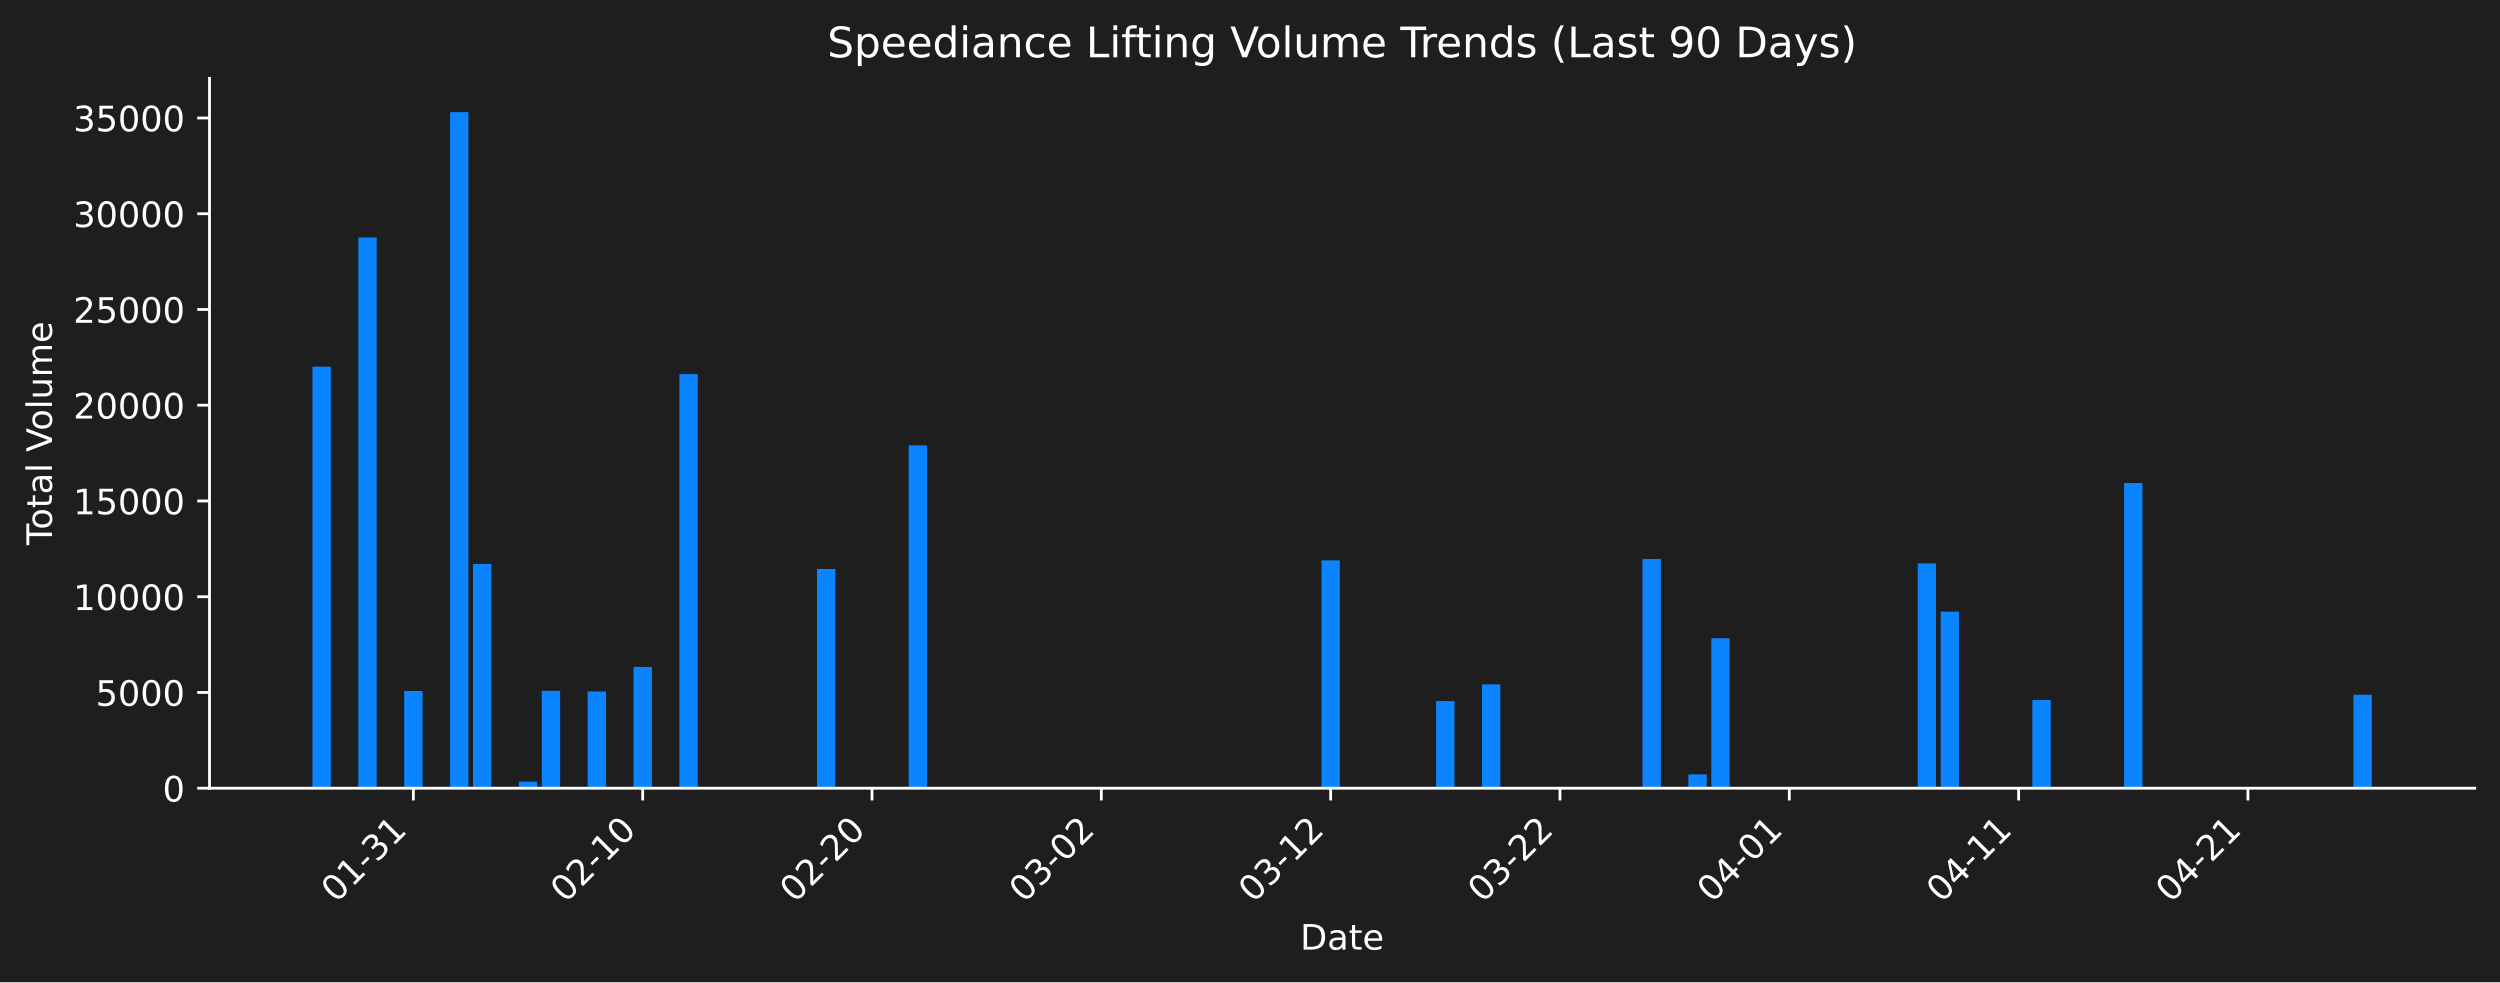
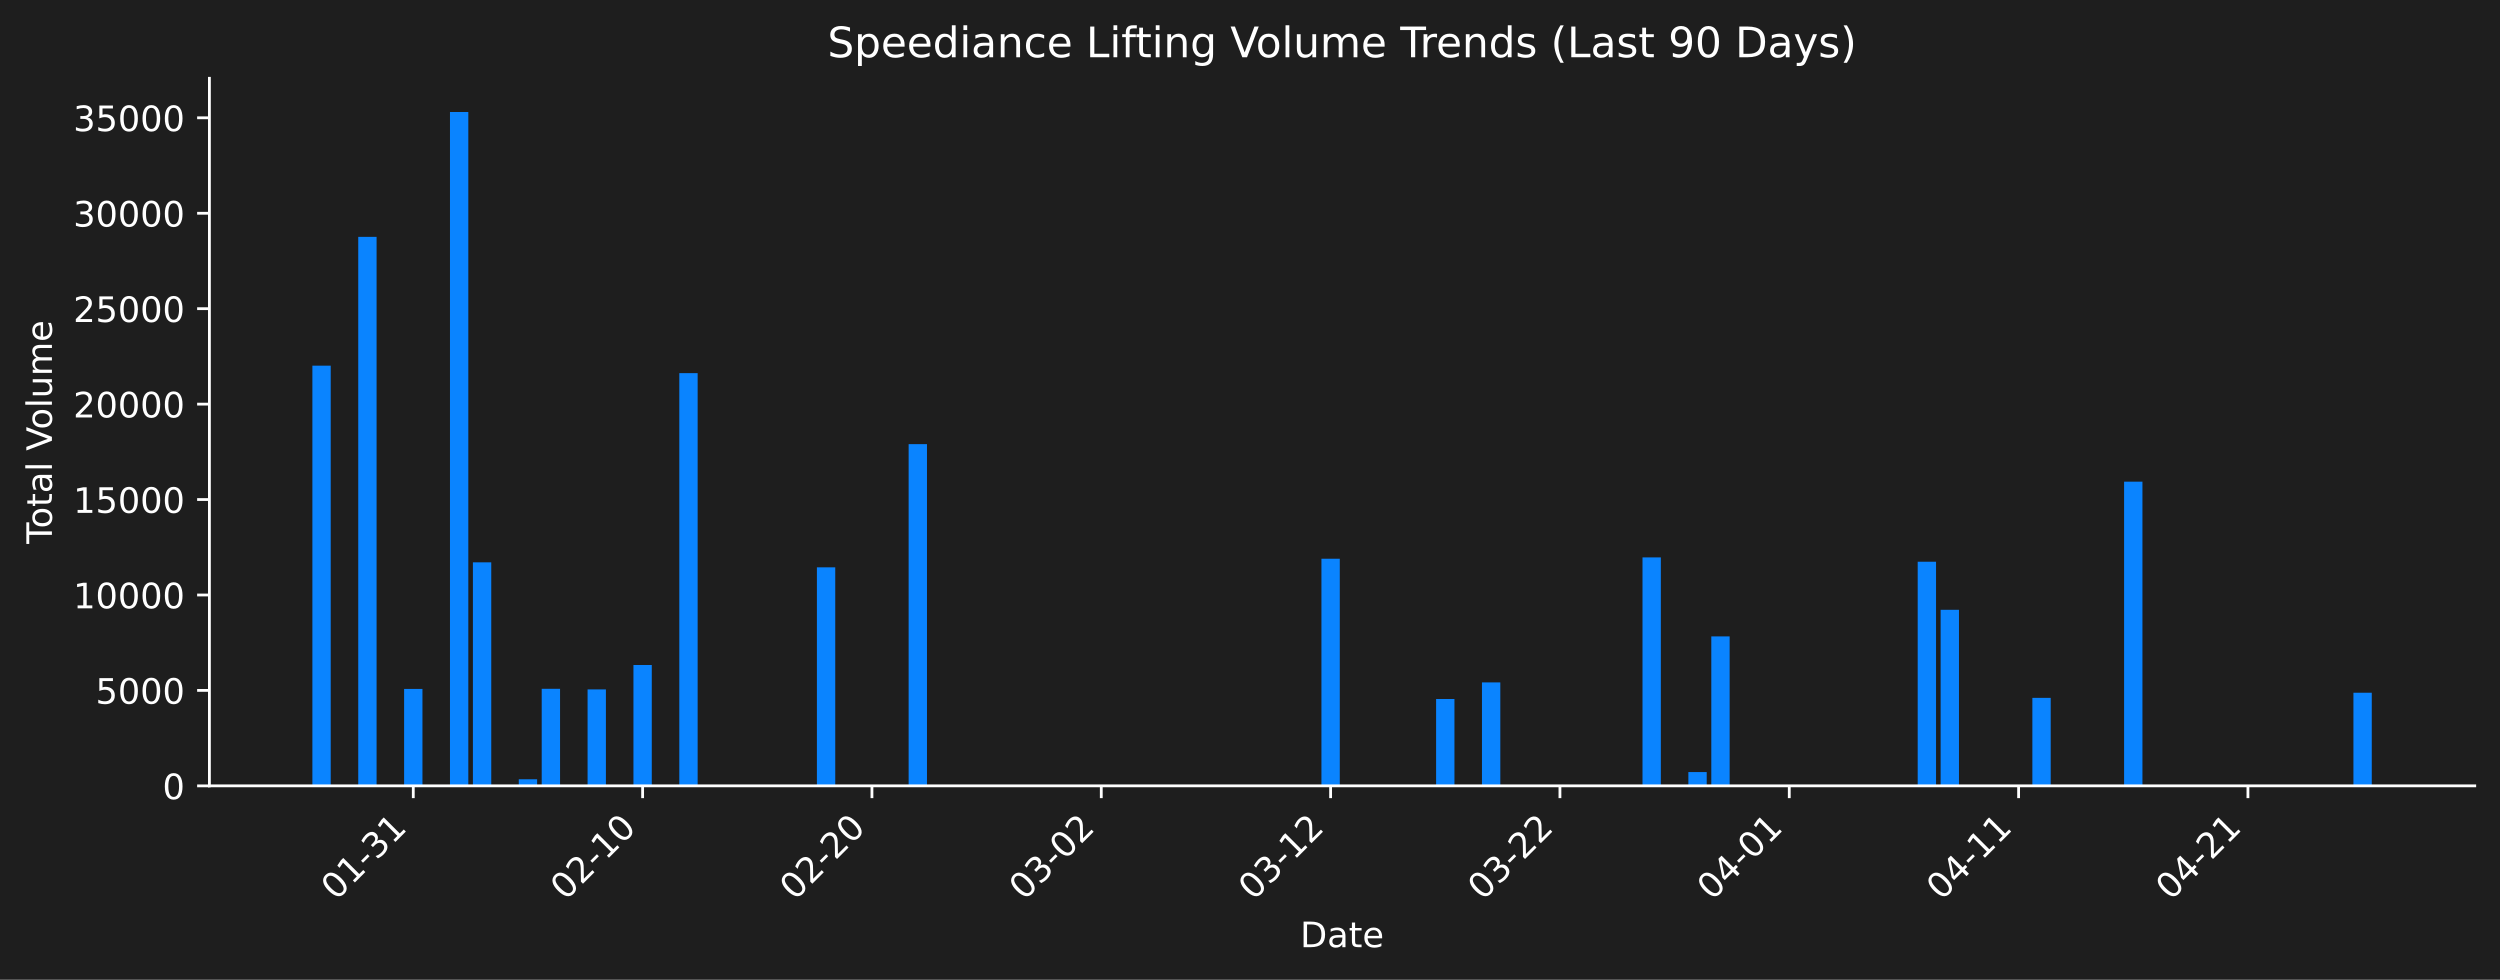
- <svg xmlns="http://www.w3.org/2000/svg" xmlns:xlink="http://www.w3.org/1999/xlink" width="712.261pt" height="279.832pt" viewBox="0 0 712.261 279.832" version="1.1">
+ <svg xmlns="http://www.w3.org/2000/svg" xmlns:xlink="http://www.w3.org/1999/xlink" width="712.621pt" height="279.271pt" viewBox="0 0 712.621 279.271" version="1.1">
  <defs>
    <style type="text/css">*{stroke-linejoin: round; stroke-linecap: butt}</style>
  </defs>
  <g id="figure_1">
    <g id="patch_1">
-       <path d="M 0 279.832  L 712.261 279.832  L 712.261 0  L 0 0  z " style="fill: #1e1e1e" />
+       <path d="M 0 279.271  L 712.621 279.271  L 712.621 0  L 0 0  z " style="fill: #1e1e1e" />
    </g>
    <g id="axes_1">
      <g id="patch_2">
-         <path d="M 59.691 224.563  L 705.061 224.563  L 705.061 22.318  L 59.691 22.318  L 59.691 224.563  z " style="fill: none" />
+         <path d="M 59.691 224.002  L 705.421 224.002  L 705.421 22.318  L 59.691 22.318  L 59.691 224.002  z " style="fill: none" />
      </g>
      <g id="patch_3">
-         <path d="M 89.026 224.563  L 94.252 224.563  L 94.252 104.458  L 89.026 104.458  z " clip-path="url(#pcd60128a42)" style="fill: #0a84ff" />
+         <path d="M 89.042 224.002  L 94.272 224.002  L 94.272 104.23  L 89.042 104.23  z " clip-path="url(#p1249d9a007)" style="fill: #0a84ff" />
      </g>
      <g id="patch_4">
-         <path d="M 102.092 224.563  L 107.319 224.563  L 107.319 67.651  L 102.092 67.651  z " clip-path="url(#pcd60128a42)" style="fill: #0a84ff" />
+         <path d="M 102.116 224.002  L 107.346 224.002  L 107.346 67.525  L 102.116 67.525  z " clip-path="url(#p1249d9a007)" style="fill: #0a84ff" />
      </g>
      <g id="patch_5">
-         <path d="M 108.626 224.563  L 113.853 224.563  L 113.853 224.388  L 108.626 224.388  z " clip-path="url(#pcd60128a42)" style="fill: #0a84ff" />
+         <path d="M 108.653 224.002  L 113.883 224.002  L 113.883 223.828  L 108.653 223.828  z " clip-path="url(#p1249d9a007)" style="fill: #0a84ff" />
      </g>
      <g id="patch_6">
-         <path d="M 115.159 224.563  L 120.386 224.563  L 120.386 196.87  L 115.159 196.87  z " clip-path="url(#pcd60128a42)" style="fill: #0a84ff" />
+         <path d="M 115.19 224.002  L 120.42 224.002  L 120.42 196.386  L 115.19 196.386  z " clip-path="url(#p1249d9a007)" style="fill: #0a84ff" />
      </g>
      <g id="patch_7">
-         <path d="M 128.226 224.563  L 133.453 224.563  L 133.453 31.949  L 128.226 31.949  z " clip-path="url(#pcd60128a42)" style="fill: #0a84ff" />
+         <path d="M 128.264 224.002  L 133.494 224.002  L 133.494 31.922  L 128.264 31.922  z " clip-path="url(#p1249d9a007)" style="fill: #0a84ff" />
      </g>
      <g id="patch_8">
-         <path d="M 134.759 224.563  L 139.986 224.563  L 139.986 160.682  L 134.759 160.682  z " clip-path="url(#pcd60128a42)" style="fill: #0a84ff" />
+         <path d="M 134.801 224.002  L 140.031 224.002  L 140.031 160.298  L 134.801 160.298  z " clip-path="url(#p1249d9a007)" style="fill: #0a84ff" />
      </g>
      <g id="patch_9">
-         <path d="M 147.826 224.563  L 153.053 224.563  L 153.053 222.684  L 147.826 222.684  z " clip-path="url(#pcd60128a42)" style="fill: #0a84ff" />
+         <path d="M 147.875 224.002  L 153.105 224.002  L 153.105 222.128  L 147.875 222.128  z " clip-path="url(#p1249d9a007)" style="fill: #0a84ff" />
      </g>
      <g id="patch_10">
-         <path d="M 154.36 224.563  L 159.586 224.563  L 159.586 196.832  L 154.36 196.832  z " clip-path="url(#pcd60128a42)" style="fill: #0a84ff" />
+         <path d="M 154.413 224.002  L 159.642 224.002  L 159.642 196.348  L 154.413 196.348  z " clip-path="url(#p1249d9a007)" style="fill: #0a84ff" />
      </g>
      <g id="patch_11">
-         <path d="M 167.427 224.563  L 172.653 224.563  L 172.653 197.001  L 167.427 197.001  z " clip-path="url(#pcd60128a42)" style="fill: #0a84ff" />
+         <path d="M 167.487 224.002  L 172.716 224.002  L 172.716 196.516  L 167.487 196.516  z " clip-path="url(#p1249d9a007)" style="fill: #0a84ff" />
      </g>
      <g id="patch_12">
-         <path d="M 180.493 224.563  L 185.72 224.563  L 185.72 190.015  L 180.493 190.015  z " clip-path="url(#pcd60128a42)" style="fill: #0a84ff" />
+         <path d="M 180.561 224.002  L 185.79 224.002  L 185.79 189.55  L 180.561 189.55  z " clip-path="url(#p1249d9a007)" style="fill: #0a84ff" />
      </g>
      <g id="patch_13">
-         <path d="M 193.56 224.563  L 198.787 224.563  L 198.787 106.594  L 193.56 106.594  z " clip-path="url(#pcd60128a42)" style="fill: #0a84ff" />
+         <path d="M 193.635 224.002  L 198.864 224.002  L 198.864 106.36  L 193.635 106.36  z " clip-path="url(#p1249d9a007)" style="fill: #0a84ff" />
      </g>
      <g id="patch_14">
-         <path d="M 232.761 224.563  L 237.987 224.563  L 237.987 162.111  L 232.761 162.111  z " clip-path="url(#pcd60128a42)" style="fill: #0a84ff" />
+         <path d="M 232.857 224.002  L 238.087 224.002  L 238.087 161.724  L 232.857 161.724  z " clip-path="url(#p1249d9a007)" style="fill: #0a84ff" />
      </g>
      <g id="patch_15">
-         <path d="M 258.894 224.563  L 264.121 224.563  L 264.121 126.887  L 258.894 126.887  z " clip-path="url(#pcd60128a42)" style="fill: #0a84ff" />
+         <path d="M 259.005 224.002  L 264.235 224.002  L 264.235 126.597  L 259.005 126.597  z " clip-path="url(#p1249d9a007)" style="fill: #0a84ff" />
      </g>
      <g id="patch_16">
-         <path d="M 376.496 224.563  L 381.722 224.563  L 381.722 159.656  L 376.496 159.656  z " clip-path="url(#pcd60128a42)" style="fill: #0a84ff" />
+         <path d="M 376.672 224.002  L 381.902 224.002  L 381.902 159.275  L 376.672 159.275  z " clip-path="url(#p1249d9a007)" style="fill: #0a84ff" />
      </g>
      <g id="patch_17">
-         <path d="M 409.163 224.563  L 414.389 224.563  L 414.389 199.74  L 409.163 199.74  z " clip-path="url(#pcd60128a42)" style="fill: #0a84ff" />
+         <path d="M 409.358 224.002  L 414.587 224.002  L 414.587 199.247  L 409.358 199.247  z " clip-path="url(#p1249d9a007)" style="fill: #0a84ff" />
      </g>
      <g id="patch_18">
-         <path d="M 422.229 224.563  L 427.456 224.563  L 427.456 194.987  L 422.229 194.987  z " clip-path="url(#pcd60128a42)" style="fill: #0a84ff" />
+         <path d="M 422.432 224.002  L 427.661 224.002  L 427.661 194.508  L 422.432 194.508  z " clip-path="url(#p1249d9a007)" style="fill: #0a84ff" />
      </g>
      <g id="patch_19">
-         <path d="M 467.963 224.563  L 473.19 224.563  L 473.19 159.258  L 467.963 159.258  z " clip-path="url(#pcd60128a42)" style="fill: #0a84ff" />
+         <path d="M 468.191 224.002  L 473.421 224.002  L 473.421 158.878  L 468.191 158.878  z " clip-path="url(#p1249d9a007)" style="fill: #0a84ff" />
      </g>
      <g id="patch_20">
-         <path d="M 481.03 224.563  L 486.257 224.563  L 486.257 220.624  L 481.03 220.624  z " clip-path="url(#pcd60128a42)" style="fill: #0a84ff" />
+         <path d="M 481.265 224.002  L 486.495 224.002  L 486.495 220.074  L 481.265 220.074  z " clip-path="url(#p1249d9a007)" style="fill: #0a84ff" />
      </g>
      <g id="patch_21">
-         <path d="M 487.563 224.563  L 492.79 224.563  L 492.79 181.845  L 487.563 181.845  z " clip-path="url(#pcd60128a42)" style="fill: #0a84ff" />
+         <path d="M 487.802 224.002  L 493.032 224.002  L 493.032 181.402  L 487.802 181.402  z " clip-path="url(#p1249d9a007)" style="fill: #0a84ff" />
      </g>
      <g id="patch_22">
-         <path d="M 546.364 224.563  L 551.591 224.563  L 551.591 160.507  L 546.364 160.507  z " clip-path="url(#pcd60128a42)" style="fill: #0a84ff" />
+         <path d="M 546.636 224.002  L 551.865 224.002  L 551.865 160.124  L 546.636 160.124  z " clip-path="url(#p1249d9a007)" style="fill: #0a84ff" />
      </g>
      <g id="patch_23">
-         <path d="M 552.898 224.563  L 558.124 224.563  L 558.124 174.24  L 552.898 174.24  z " clip-path="url(#pcd60128a42)" style="fill: #0a84ff" />
+         <path d="M 553.173 224.002  L 558.402 224.002  L 558.402 173.818  L 553.173 173.818  z " clip-path="url(#p1249d9a007)" style="fill: #0a84ff" />
      </g>
      <g id="patch_24">
-         <path d="M 579.031 224.563  L 584.258 224.563  L 584.258 199.412  L 579.031 199.412  z " clip-path="url(#pcd60128a42)" style="fill: #0a84ff" />
+         <path d="M 579.321 224.002  L 584.551 224.002  L 584.551 198.921  L 579.321 198.921  z " clip-path="url(#p1249d9a007)" style="fill: #0a84ff" />
      </g>
      <g id="patch_25">
-         <path d="M 605.165 224.563  L 610.392 224.563  L 610.392 137.626  L 605.165 137.626  z " clip-path="url(#pcd60128a42)" style="fill: #0a84ff" />
+         <path d="M 605.469 224.002  L 610.699 224.002  L 610.699 137.306  L 605.469 137.306  z " clip-path="url(#p1249d9a007)" style="fill: #0a84ff" />
      </g>
      <g id="patch_26">
-         <path d="M 670.499 224.563  L 675.726 224.563  L 675.726 197.958  L 670.499 197.958  z " clip-path="url(#pcd60128a42)" style="fill: #0a84ff" />
+         <path d="M 670.84 224.002  L 676.069 224.002  L 676.069 197.471  L 670.84 197.471  z " clip-path="url(#p1249d9a007)" style="fill: #0a84ff" />
      </g>
      <g id="matplotlib.axis_1">
        <g id="xtick_1">
          <g id="line2d_1">
            <defs>
-               <path id="m33c57b1b72" d="M 0 0  L 0 3.5  " style="stroke: #ffffff; stroke-width: 0.8" />
+               <path id="m361f6bf26c" d="M 0 0  L 0 3.5  " style="stroke: #ffffff; stroke-width: 0.8" />
            </defs>
            <g>
-               <use xlink:href="#m33c57b1b72" x="117.773" y="224.563" style="fill: #ffffff; stroke: #ffffff; stroke-width: 0.8" />
+               <use xlink:href="#m361f6bf26c" x="117.805" y="224.002" style="fill: #ffffff; stroke: #ffffff; stroke-width: 0.8" />
            </g>
          </g>
          <g id="text_1">
-             <g style="fill: #ffffff" transform="translate(95.75508 257.483) rotate(-45) scale(0.1 -0.1)">
+             <g style="fill: #ffffff" transform="translate(95.78748 256.9221) rotate(-45) scale(0.1 -0.1)">
              <defs>
                <path id="DejaVuSans-30" d="M 2034 4250  Q 1547 4250 1301 3770  Q 1056 3291 1056 2328  Q 1056 1369 1301 889  Q 1547 409 2034 409  Q 2525 409 2770 889  Q 3016 1369 3016 2328  Q 3016 3291 2770 3770  Q 2525 4250 2034 4250  z M 2034 4750  Q 2819 4750 3233 4129  Q 3647 3509 3647 2328  Q 3647 1150 3233 529  Q 2819 -91 2034 -91  Q 1250 -91 836 529  Q 422 1150 422 2328  Q 422 3509 836 4129  Q 1250 4750 2034 4750  z " transform="scale(0.015625)" />
                <path id="DejaVuSans-31" d="M 794 531  L 1825 531  L 1825 4091  L 703 3866  L 703 4441  L 1819 4666  L 2450 4666  L 2450 531  L 3481 531  L 3481 0  L 794 0  L 794 531  z " transform="scale(0.015625)" />
                <path id="DejaVuSans-2d" d="M 313 2009  L 1997 2009  L 1997 1497  L 313 1497  L 313 2009  z " transform="scale(0.015625)" />
                <path id="DejaVuSans-33" d="M 2597 2516  Q 3050 2419 3304 2112  Q 3559 1806 3559 1356  Q 3559 666 3084 287  Q 2609 -91 1734 -91  Q 1441 -91 1130 -33  Q 819 25 488 141  L 488 750  Q 750 597 1062 519  Q 1375 441 1716 441  Q 2309 441 2620 675  Q 2931 909 2931 1356  Q 2931 1769 2642 2001  Q 2353 2234 1838 2234  L 1294 2234  L 1294 2753  L 1863 2753  Q 2328 2753 2575 2939  Q 2822 3125 2822 3475  Q 2822 3834 2567 4026  Q 2313 4219 1838 4219  Q 1578 4219 1281 4162  Q 984 4106 628 3988  L 628 4550  Q 988 4650 1302 4700  Q 1616 4750 1894 4750  Q 2613 4750 3031 4423  Q 3450 4097 3450 3541  Q 3450 3153 3228 2886  Q 3006 2619 2597 2516  z " transform="scale(0.015625)" />
              </defs>
              <use xlink:href="#DejaVuSans-30" />
              <use xlink:href="#DejaVuSans-31" transform="translate(63.62305 0)" />
              <use xlink:href="#DejaVuSans-2d" transform="translate(127.2461 0)" />
              <use xlink:href="#DejaVuSans-33" transform="translate(163.3301 0)" />
              <use xlink:href="#DejaVuSans-31" transform="translate(226.9531 0)" />
            </g>
          </g>
        </g>
        <g id="xtick_2">
          <g id="line2d_2">
            <g>
-               <use xlink:href="#m33c57b1b72" x="183.107" y="224.563" style="fill: #ffffff; stroke: #ffffff; stroke-width: 0.8" />
+               <use xlink:href="#m361f6bf26c" x="183.176" y="224.002" style="fill: #ffffff; stroke: #ffffff; stroke-width: 0.8" />
            </g>
          </g>
          <g id="text_2">
-             <g style="fill: #ffffff" transform="translate(161.0892 257.483) rotate(-45) scale(0.1 -0.1)">
+             <g style="fill: #ffffff" transform="translate(161.158 256.9221) rotate(-45) scale(0.1 -0.1)">
              <defs>
                <path id="DejaVuSans-32" d="M 1228 531  L 3431 531  L 3431 0  L 469 0  L 469 531  Q 828 903 1448 1529  Q 2069 2156 2228 2338  Q 2531 2678 2651 2914  Q 2772 3150 2772 3378  Q 2772 3750 2511 3984  Q 2250 4219 1831 4219  Q 1534 4219 1204 4116  Q 875 4013 500 3803  L 500 4441  Q 881 4594 1212 4672  Q 1544 4750 1819 4750  Q 2544 4750 2975 4387  Q 3406 4025 3406 3419  Q 3406 3131 3298 2873  Q 3191 2616 2906 2266  Q 2828 2175 2409 1742  Q 1991 1309 1228 531  z " transform="scale(0.015625)" />
              </defs>
              <use xlink:href="#DejaVuSans-30" />
              <use xlink:href="#DejaVuSans-32" transform="translate(63.62305 0)" />
              <use xlink:href="#DejaVuSans-2d" transform="translate(127.2461 0)" />
              <use xlink:href="#DejaVuSans-31" transform="translate(163.3301 0)" />
              <use xlink:href="#DejaVuSans-30" transform="translate(226.9531 0)" />
            </g>
          </g>
        </g>
        <g id="xtick_3">
          <g id="line2d_3">
            <g>
-               <use xlink:href="#m33c57b1b72" x="248.441" y="224.563" style="fill: #ffffff; stroke: #ffffff; stroke-width: 0.8" />
+               <use xlink:href="#m361f6bf26c" x="248.546" y="224.002" style="fill: #ffffff; stroke: #ffffff; stroke-width: 0.8" />
            </g>
          </g>
          <g id="text_3">
-             <g style="fill: #ffffff" transform="translate(226.4232 257.483) rotate(-45) scale(0.1 -0.1)">
+             <g style="fill: #ffffff" transform="translate(226.5285 256.9221) rotate(-45) scale(0.1 -0.1)">
              <use xlink:href="#DejaVuSans-30" />
              <use xlink:href="#DejaVuSans-32" transform="translate(63.62305 0)" />
              <use xlink:href="#DejaVuSans-2d" transform="translate(127.2461 0)" />
              <use xlink:href="#DejaVuSans-32" transform="translate(163.3301 0)" />
              <use xlink:href="#DejaVuSans-30" transform="translate(226.9531 0)" />
            </g>
          </g>
        </g>
        <g id="xtick_4">
          <g id="line2d_4">
            <g>
-               <use xlink:href="#m33c57b1b72" x="313.775" y="224.563" style="fill: #ffffff; stroke: #ffffff; stroke-width: 0.8" />
+               <use xlink:href="#m361f6bf26c" x="313.917" y="224.002" style="fill: #ffffff; stroke: #ffffff; stroke-width: 0.8" />
            </g>
          </g>
          <g id="text_4">
-             <g style="fill: #ffffff" transform="translate(291.7573 257.483) rotate(-45) scale(0.1 -0.1)">
+             <g style="fill: #ffffff" transform="translate(291.899 256.9221) rotate(-45) scale(0.1 -0.1)">
              <use xlink:href="#DejaVuSans-30" />
              <use xlink:href="#DejaVuSans-33" transform="translate(63.62305 0)" />
              <use xlink:href="#DejaVuSans-2d" transform="translate(127.2461 0)" />
              <use xlink:href="#DejaVuSans-30" transform="translate(163.3301 0)" />
              <use xlink:href="#DejaVuSans-32" transform="translate(226.9531 0)" />
            </g>
          </g>
        </g>
        <g id="xtick_5">
          <g id="line2d_5">
            <g>
-               <use xlink:href="#m33c57b1b72" x="379.109" y="224.563" style="fill: #ffffff; stroke: #ffffff; stroke-width: 0.8" />
+               <use xlink:href="#m361f6bf26c" x="379.287" y="224.002" style="fill: #ffffff; stroke: #ffffff; stroke-width: 0.8" />
            </g>
          </g>
          <g id="text_5">
-             <g style="fill: #ffffff" transform="translate(357.0914 257.483) rotate(-45) scale(0.1 -0.1)">
+             <g style="fill: #ffffff" transform="translate(357.2696 256.9221) rotate(-45) scale(0.1 -0.1)">
              <use xlink:href="#DejaVuSans-30" />
              <use xlink:href="#DejaVuSans-33" transform="translate(63.62305 0)" />
              <use xlink:href="#DejaVuSans-2d" transform="translate(127.2461 0)" />
              <use xlink:href="#DejaVuSans-31" transform="translate(163.3301 0)" />
              <use xlink:href="#DejaVuSans-32" transform="translate(226.9531 0)" />
            </g>
          </g>
        </g>
        <g id="xtick_6">
          <g id="line2d_6">
            <g>
-               <use xlink:href="#m33c57b1b72" x="444.443" y="224.563" style="fill: #ffffff; stroke: #ffffff; stroke-width: 0.8" />
+               <use xlink:href="#m361f6bf26c" x="444.658" y="224.002" style="fill: #ffffff; stroke: #ffffff; stroke-width: 0.8" />
            </g>
          </g>
          <g id="text_6">
-             <g style="fill: #ffffff" transform="translate(422.4255 257.483) rotate(-45) scale(0.1 -0.1)">
+             <g style="fill: #ffffff" transform="translate(422.6401 256.9221) rotate(-45) scale(0.1 -0.1)">
              <use xlink:href="#DejaVuSans-30" />
              <use xlink:href="#DejaVuSans-33" transform="translate(63.62305 0)" />
              <use xlink:href="#DejaVuSans-2d" transform="translate(127.2461 0)" />
              <use xlink:href="#DejaVuSans-32" transform="translate(163.3301 0)" />
              <use xlink:href="#DejaVuSans-32" transform="translate(226.9531 0)" />
            </g>
          </g>
        </g>
        <g id="xtick_7">
          <g id="line2d_7">
            <g>
-               <use xlink:href="#m33c57b1b72" x="509.777" y="224.563" style="fill: #ffffff; stroke: #ffffff; stroke-width: 0.8" />
+               <use xlink:href="#m361f6bf26c" x="510.028" y="224.002" style="fill: #ffffff; stroke: #ffffff; stroke-width: 0.8" />
            </g>
          </g>
          <g id="text_7">
-             <g style="fill: #ffffff" transform="translate(487.7595 257.483) rotate(-45) scale(0.1 -0.1)">
+             <g style="fill: #ffffff" transform="translate(488.0106 256.9221) rotate(-45) scale(0.1 -0.1)">
              <defs>
                <path id="DejaVuSans-34" d="M 2419 4116  L 825 1625  L 2419 1625  L 2419 4116  z M 2253 4666  L 3047 4666  L 3047 1625  L 3713 1625  L 3713 1100  L 3047 1100  L 3047 0  L 2419 0  L 2419 1100  L 313 1100  L 313 1709  L 2253 4666  z " transform="scale(0.015625)" />
              </defs>
              <use xlink:href="#DejaVuSans-30" />
              <use xlink:href="#DejaVuSans-34" transform="translate(63.62305 0)" />
              <use xlink:href="#DejaVuSans-2d" transform="translate(127.2461 0)" />
              <use xlink:href="#DejaVuSans-30" transform="translate(163.3301 0)" />
              <use xlink:href="#DejaVuSans-31" transform="translate(226.9531 0)" />
            </g>
          </g>
        </g>
        <g id="xtick_8">
          <g id="line2d_8">
            <g>
-               <use xlink:href="#m33c57b1b72" x="575.111" y="224.563" style="fill: #ffffff; stroke: #ffffff; stroke-width: 0.8" />
+               <use xlink:href="#m361f6bf26c" x="575.399" y="224.002" style="fill: #ffffff; stroke: #ffffff; stroke-width: 0.8" />
            </g>
          </g>
          <g id="text_8">
-             <g style="fill: #ffffff" transform="translate(553.0936 257.483) rotate(-45) scale(0.1 -0.1)">
+             <g style="fill: #ffffff" transform="translate(553.3811 256.9221) rotate(-45) scale(0.1 -0.1)">
              <use xlink:href="#DejaVuSans-30" />
              <use xlink:href="#DejaVuSans-34" transform="translate(63.62305 0)" />
              <use xlink:href="#DejaVuSans-2d" transform="translate(127.2461 0)" />
              <use xlink:href="#DejaVuSans-31" transform="translate(163.3301 0)" />
              <use xlink:href="#DejaVuSans-31" transform="translate(226.9531 0)" />
            </g>
          </g>
        </g>
        <g id="xtick_9">
          <g id="line2d_9">
            <g>
-               <use xlink:href="#m33c57b1b72" x="640.445" y="224.563" style="fill: #ffffff; stroke: #ffffff; stroke-width: 0.8" />
+               <use xlink:href="#m361f6bf26c" x="640.769" y="224.002" style="fill: #ffffff; stroke: #ffffff; stroke-width: 0.8" />
            </g>
          </g>
          <g id="text_9">
-             <g style="fill: #ffffff" transform="translate(618.4277 257.483) rotate(-45) scale(0.1 -0.1)">
+             <g style="fill: #ffffff" transform="translate(618.7516 256.9221) rotate(-45) scale(0.1 -0.1)">
              <use xlink:href="#DejaVuSans-30" />
              <use xlink:href="#DejaVuSans-34" transform="translate(63.62305 0)" />
              <use xlink:href="#DejaVuSans-2d" transform="translate(127.2461 0)" />
              <use xlink:href="#DejaVuSans-32" transform="translate(163.3301 0)" />
              <use xlink:href="#DejaVuSans-31" transform="translate(226.9531 0)" />
            </g>
          </g>
        </g>
        <g id="text_10">
-           <g style="fill: #ffffff" transform="translate(370.4248 270.552) scale(0.1 -0.1)">
+           <g style="fill: #ffffff" transform="translate(370.6048 269.9911) scale(0.1 -0.1)">
            <defs>
              <path id="DejaVuSans-44" d="M 1259 4147  L 1259 519  L 2022 519  Q 2988 519 3436 956  Q 3884 1394 3884 2338  Q 3884 3275 3436 3711  Q 2988 4147 2022 4147  L 1259 4147  z M 628 4666  L 1925 4666  Q 3281 4666 3915 4102  Q 4550 3538 4550 2338  Q 4550 1131 3912 565  Q 3275 0 1925 0  L 628 0  L 628 4666  z " transform="scale(0.015625)" />
              <path id="DejaVuSans-61" d="M 2194 1759  Q 1497 1759 1228 1600  Q 959 1441 959 1056  Q 959 750 1161 570  Q 1363 391 1709 391  Q 2188 391 2477 730  Q 2766 1069 2766 1631  L 2766 1759  L 2194 1759  z M 3341 1997  L 3341 0  L 2766 0  L 2766 531  Q 2569 213 2275 61  Q 1981 -91 1556 -91  Q 1019 -91 701 211  Q 384 513 384 1019  Q 384 1609 779 1909  Q 1175 2209 1959 2209  L 2766 2209  L 2766 2266  Q 2766 2663 2505 2880  Q 2244 3097 1772 3097  Q 1472 3097 1187 3025  Q 903 2953 641 2809  L 641 3341  Q 956 3463 1253 3523  Q 1550 3584 1831 3584  Q 2591 3584 2966 3190  Q 3341 2797 3341 1997  z " transform="scale(0.015625)" />
              <path id="DejaVuSans-74" d="M 1172 4494  L 1172 3500  L 2356 3500  L 2356 3053  L 1172 3053  L 1172 1153  Q 1172 725 1289 603  Q 1406 481 1766 481  L 2356 481  L 2356 0  L 1766 0  Q 1100 0 847 248  Q 594 497 594 1153  L 594 3053  L 172 3053  L 172 3500  L 594 3500  L 594 4494  L 1172 4494  z " transform="scale(0.015625)" />
              <path id="DejaVuSans-65" d="M 3597 1894  L 3597 1613  L 953 1613  Q 991 1019 1311 708  Q 1631 397 2203 397  Q 2534 397 2845 478  Q 3156 559 3463 722  L 3463 178  Q 3153 47 2828 -22  Q 2503 -91 2169 -91  Q 1331 -91 842 396  Q 353 884 353 1716  Q 353 2575 817 3079  Q 1281 3584 2069 3584  Q 2775 3584 3186 3129  Q 3597 2675 3597 1894  z M 3022 2063  Q 3016 2534 2758 2815  Q 2500 3097 2075 3097  Q 1594 3097 1305 2825  Q 1016 2553 972 2059  L 3022 2063  z " transform="scale(0.015625)" />
            </defs>
            <use xlink:href="#DejaVuSans-44" />
            <use xlink:href="#DejaVuSans-61" transform="translate(77.00195 0)" />
            <use xlink:href="#DejaVuSans-74" transform="translate(138.2812 0)" />
            <use xlink:href="#DejaVuSans-65" transform="translate(177.4902 0)" />
          </g>
        </g>
      </g>
      <g id="matplotlib.axis_2">
        <g id="ytick_1">
          <g id="line2d_10">
            <defs>
-               <path id="mee5abea98e" d="M 0 0  L -3.5 0  " style="stroke: #ffffff; stroke-width: 0.8" />
+               <path id="mcaff9c6c27" d="M 0 0  L -3.5 0  " style="stroke: #ffffff; stroke-width: 0.8" />
            </defs>
            <g>
-               <use xlink:href="#mee5abea98e" x="59.691" y="224.563" style="fill: #ffffff; stroke: #ffffff; stroke-width: 0.8" />
+               <use xlink:href="#mcaff9c6c27" x="59.691" y="224.002" style="fill: #ffffff; stroke: #ffffff; stroke-width: 0.8" />
            </g>
          </g>
          <g id="text_11">
-             <g style="fill: #ffffff" transform="translate(46.32812 228.3623) scale(0.1 -0.1)">
+             <g style="fill: #ffffff" transform="translate(46.32812 227.8014) scale(0.1 -0.1)">
              <use xlink:href="#DejaVuSans-30" />
            </g>
          </g>
        </g>
        <g id="ytick_2">
          <g id="line2d_11">
            <g>
-               <use xlink:href="#mee5abea98e" x="59.691" y="197.284" style="fill: #ffffff; stroke: #ffffff; stroke-width: 0.8" />
+               <use xlink:href="#mcaff9c6c27" x="59.691" y="196.799" style="fill: #ffffff; stroke: #ffffff; stroke-width: 0.8" />
            </g>
          </g>
          <g id="text_12">
-             <g style="fill: #ffffff" transform="translate(27.24063 201.0837) scale(0.1 -0.1)">
+             <g style="fill: #ffffff" transform="translate(27.24063 200.5984) scale(0.1 -0.1)">
              <defs>
                <path id="DejaVuSans-35" d="M 691 4666  L 3169 4666  L 3169 4134  L 1269 4134  L 1269 2991  Q 1406 3038 1543 3061  Q 1681 3084 1819 3084  Q 2600 3084 3056 2656  Q 3513 2228 3513 1497  Q 3513 744 3044 326  Q 2575 -91 1722 -91  Q 1428 -91 1123 -41  Q 819 9 494 109  L 494 744  Q 775 591 1075 516  Q 1375 441 1709 441  Q 2250 441 2565 725  Q 2881 1009 2881 1497  Q 2881 1984 2565 2268  Q 2250 2553 1709 2553  Q 1456 2553 1204 2497  Q 953 2441 691 2322  L 691 4666  z " transform="scale(0.015625)" />
              </defs>
              <use xlink:href="#DejaVuSans-35" />
              <use xlink:href="#DejaVuSans-30" transform="translate(63.62305 0)" />
              <use xlink:href="#DejaVuSans-30" transform="translate(127.2461 0)" />
              <use xlink:href="#DejaVuSans-30" transform="translate(190.8691 0)" />
            </g>
          </g>
        </g>
        <g id="ytick_3">
          <g id="line2d_12">
            <g>
-               <use xlink:href="#mee5abea98e" x="59.691" y="170.006" style="fill: #ffffff; stroke: #ffffff; stroke-width: 0.8" />
+               <use xlink:href="#mcaff9c6c27" x="59.691" y="169.596" style="fill: #ffffff; stroke: #ffffff; stroke-width: 0.8" />
            </g>
          </g>
          <g id="text_13">
-             <g style="fill: #ffffff" transform="translate(20.87813 173.8051) scale(0.1 -0.1)">
+             <g style="fill: #ffffff" transform="translate(20.87813 173.3955) scale(0.1 -0.1)">
              <use xlink:href="#DejaVuSans-31" />
              <use xlink:href="#DejaVuSans-30" transform="translate(63.62305 0)" />
              <use xlink:href="#DejaVuSans-30" transform="translate(127.2461 0)" />
              <use xlink:href="#DejaVuSans-30" transform="translate(190.8691 0)" />
              <use xlink:href="#DejaVuSans-30" transform="translate(254.4922 0)" />
            </g>
          </g>
        </g>
        <g id="ytick_4">
          <g id="line2d_13">
            <g>
-               <use xlink:href="#mee5abea98e" x="59.691" y="142.727" style="fill: #ffffff; stroke: #ffffff; stroke-width: 0.8" />
+               <use xlink:href="#mcaff9c6c27" x="59.691" y="142.393" style="fill: #ffffff; stroke: #ffffff; stroke-width: 0.8" />
            </g>
          </g>
          <g id="text_14">
-             <g style="fill: #ffffff" transform="translate(20.87813 146.5265) scale(0.1 -0.1)">
+             <g style="fill: #ffffff" transform="translate(20.87813 146.1925) scale(0.1 -0.1)">
              <use xlink:href="#DejaVuSans-31" />
              <use xlink:href="#DejaVuSans-35" transform="translate(63.62305 0)" />
              <use xlink:href="#DejaVuSans-30" transform="translate(127.2461 0)" />
              <use xlink:href="#DejaVuSans-30" transform="translate(190.8691 0)" />
              <use xlink:href="#DejaVuSans-30" transform="translate(254.4922 0)" />
            </g>
          </g>
        </g>
        <g id="ytick_5">
          <g id="line2d_14">
            <g>
-               <use xlink:href="#mee5abea98e" x="59.691" y="115.449" style="fill: #ffffff; stroke: #ffffff; stroke-width: 0.8" />
+               <use xlink:href="#mcaff9c6c27" x="59.691" y="115.19" style="fill: #ffffff; stroke: #ffffff; stroke-width: 0.8" />
            </g>
          </g>
          <g id="text_15">
-             <g style="fill: #ffffff" transform="translate(20.87813 119.2479) scale(0.1 -0.1)">
+             <g style="fill: #ffffff" transform="translate(20.87813 118.9896) scale(0.1 -0.1)">
              <use xlink:href="#DejaVuSans-32" />
              <use xlink:href="#DejaVuSans-30" transform="translate(63.62305 0)" />
              <use xlink:href="#DejaVuSans-30" transform="translate(127.2461 0)" />
              <use xlink:href="#DejaVuSans-30" transform="translate(190.8691 0)" />
              <use xlink:href="#DejaVuSans-30" transform="translate(254.4922 0)" />
            </g>
          </g>
        </g>
        <g id="ytick_6">
          <g id="line2d_15">
            <g>
-               <use xlink:href="#mee5abea98e" x="59.691" y="88.17" style="fill: #ffffff; stroke: #ffffff; stroke-width: 0.8" />
+               <use xlink:href="#mcaff9c6c27" x="59.691" y="87.987" style="fill: #ffffff; stroke: #ffffff; stroke-width: 0.8" />
            </g>
          </g>
          <g id="text_16">
-             <g style="fill: #ffffff" transform="translate(20.87813 91.96926) scale(0.1 -0.1)">
+             <g style="fill: #ffffff" transform="translate(20.87813 91.78663) scale(0.1 -0.1)">
              <use xlink:href="#DejaVuSans-32" />
              <use xlink:href="#DejaVuSans-35" transform="translate(63.62305 0)" />
              <use xlink:href="#DejaVuSans-30" transform="translate(127.2461 0)" />
              <use xlink:href="#DejaVuSans-30" transform="translate(190.8691 0)" />
              <use xlink:href="#DejaVuSans-30" transform="translate(254.4922 0)" />
            </g>
          </g>
        </g>
        <g id="ytick_7">
          <g id="line2d_16">
            <g>
-               <use xlink:href="#mee5abea98e" x="59.691" y="60.891" style="fill: #ffffff; stroke: #ffffff; stroke-width: 0.8" />
+               <use xlink:href="#mcaff9c6c27" x="59.691" y="60.784" style="fill: #ffffff; stroke: #ffffff; stroke-width: 0.8" />
            </g>
          </g>
          <g id="text_17">
-             <g style="fill: #ffffff" transform="translate(20.87813 64.69066) scale(0.1 -0.1)">
+             <g style="fill: #ffffff" transform="translate(20.87813 64.58368) scale(0.1 -0.1)">
              <use xlink:href="#DejaVuSans-33" />
              <use xlink:href="#DejaVuSans-30" transform="translate(63.62305 0)" />
              <use xlink:href="#DejaVuSans-30" transform="translate(127.2461 0)" />
              <use xlink:href="#DejaVuSans-30" transform="translate(190.8691 0)" />
              <use xlink:href="#DejaVuSans-30" transform="translate(254.4922 0)" />
            </g>
          </g>
        </g>
        <g id="ytick_8">
          <g id="line2d_17">
            <g>
-               <use xlink:href="#mee5abea98e" x="59.691" y="33.613" style="fill: #ffffff; stroke: #ffffff; stroke-width: 0.8" />
+               <use xlink:href="#mcaff9c6c27" x="59.691" y="33.582" style="fill: #ffffff; stroke: #ffffff; stroke-width: 0.8" />
            </g>
          </g>
          <g id="text_18">
-             <g style="fill: #ffffff" transform="translate(20.87813 37.41205) scale(0.1 -0.1)">
+             <g style="fill: #ffffff" transform="translate(20.87813 37.38073) scale(0.1 -0.1)">
              <use xlink:href="#DejaVuSans-33" />
              <use xlink:href="#DejaVuSans-35" transform="translate(63.62305 0)" />
              <use xlink:href="#DejaVuSans-30" transform="translate(127.2461 0)" />
              <use xlink:href="#DejaVuSans-30" transform="translate(190.8691 0)" />
              <use xlink:href="#DejaVuSans-30" transform="translate(254.4922 0)" />
            </g>
          </g>
        </g>
        <g id="text_19">
-           <g style="fill: #ffffff" transform="translate(14.79844 155.3031) rotate(-90) scale(0.1 -0.1)">
+           <g style="fill: #ffffff" transform="translate(14.79844 155.0226) rotate(-90) scale(0.1 -0.1)">
            <defs>
              <path id="DejaVuSans-54" d="M -19 4666  L 3928 4666  L 3928 4134  L 2272 4134  L 2272 0  L 1638 0  L 1638 4134  L -19 4134  L -19 4666  z " transform="scale(0.015625)" />
              <path id="DejaVuSans-6f" d="M 1959 3097  Q 1497 3097 1228 2736  Q 959 2375 959 1747  Q 959 1119 1226 758  Q 1494 397 1959 397  Q 2419 397 2687 759  Q 2956 1122 2956 1747  Q 2956 2369 2687 2733  Q 2419 3097 1959 3097  z M 1959 3584  Q 2709 3584 3137 3096  Q 3566 2609 3566 1747  Q 3566 888 3137 398  Q 2709 -91 1959 -91  Q 1206 -91 779 398  Q 353 888 353 1747  Q 353 2609 779 3096  Q 1206 3584 1959 3584  z " transform="scale(0.015625)" />
              <path id="DejaVuSans-6c" d="M 603 4863  L 1178 4863  L 1178 0  L 603 0  L 603 4863  z " transform="scale(0.015625)" />
              <path id="DejaVuSans-20" transform="scale(0.015625)" />
              <path id="DejaVuSans-56" d="M 1831 0  L 50 4666  L 709 4666  L 2188 738  L 3669 4666  L 4325 4666  L 2547 0  L 1831 0  z " transform="scale(0.015625)" />
              <path id="DejaVuSans-75" d="M 544 1381  L 544 3500  L 1119 3500  L 1119 1403  Q 1119 906 1312 657  Q 1506 409 1894 409  Q 2359 409 2629 706  Q 2900 1003 2900 1516  L 2900 3500  L 3475 3500  L 3475 0  L 2900 0  L 2900 538  Q 2691 219 2414 64  Q 2138 -91 1772 -91  Q 1169 -91 856 284  Q 544 659 544 1381  z M 1991 3584  L 1991 3584  z " transform="scale(0.015625)" />
              <path id="DejaVuSans-6d" d="M 3328 2828  Q 3544 3216 3844 3400  Q 4144 3584 4550 3584  Q 5097 3584 5394 3201  Q 5691 2819 5691 2113  L 5691 0  L 5113 0  L 5113 2094  Q 5113 2597 4934 2840  Q 4756 3084 4391 3084  Q 3944 3084 3684 2787  Q 3425 2491 3425 1978  L 3425 0  L 2847 0  L 2847 2094  Q 2847 2600 2669 2842  Q 2491 3084 2119 3084  Q 1678 3084 1418 2786  Q 1159 2488 1159 1978  L 1159 0  L 581 0  L 581 3500  L 1159 3500  L 1159 2956  Q 1356 3278 1631 3431  Q 1906 3584 2284 3584  Q 2666 3584 2933 3390  Q 3200 3197 3328 2828  z " transform="scale(0.015625)" />
            </defs>
            <use xlink:href="#DejaVuSans-54" />
            <use xlink:href="#DejaVuSans-6f" transform="translate(44.08398 0)" />
            <use xlink:href="#DejaVuSans-74" transform="translate(105.2656 0)" />
            <use xlink:href="#DejaVuSans-61" transform="translate(144.4746 0)" />
            <use xlink:href="#DejaVuSans-6c" transform="translate(205.7539 0)" />
            <use xlink:href="#DejaVuSans-20" transform="translate(233.5371 0)" />
            <use xlink:href="#DejaVuSans-56" transform="translate(265.3242 0)" />
            <use xlink:href="#DejaVuSans-6f" transform="translate(325.9824 0)" />
            <use xlink:href="#DejaVuSans-6c" transform="translate(387.1641 0)" />
            <use xlink:href="#DejaVuSans-75" transform="translate(414.9473 0)" />
            <use xlink:href="#DejaVuSans-6d" transform="translate(478.3262 0)" />
            <use xlink:href="#DejaVuSans-65" transform="translate(575.7383 0)" />
          </g>
        </g>
      </g>
      <g id="patch_27">
-         <path d="M 59.691 224.563  L 59.691 22.318  " style="fill: none; stroke: #ffffff; stroke-width: 0.8; stroke-linejoin: miter; stroke-linecap: square" />
+         <path d="M 59.691 224.002  L 59.691 22.318  " style="fill: none; stroke: #ffffff; stroke-width: 0.8; stroke-linejoin: miter; stroke-linecap: square" />
      </g>
      <g id="patch_28">
-         <path d="M 59.691 224.563  L 705.061 224.563  " style="fill: none; stroke: #ffffff; stroke-width: 0.8; stroke-linejoin: miter; stroke-linecap: square" />
+         <path d="M 59.691 224.002  L 705.421 224.002  " style="fill: none; stroke: #ffffff; stroke-width: 0.8; stroke-linejoin: miter; stroke-linecap: square" />
      </g>
      <g id="text_20">
-         <g style="fill: #ffffff" transform="translate(235.6934 16.31812) scale(0.12 -0.12)">
+         <g style="fill: #ffffff" transform="translate(235.8734 16.31812) scale(0.12 -0.12)">
          <defs>
            <path id="DejaVuSans-53" d="M 3425 4513  L 3425 3897  Q 3066 4069 2747 4153  Q 2428 4238 2131 4238  Q 1616 4238 1336 4038  Q 1056 3838 1056 3469  Q 1056 3159 1242 3001  Q 1428 2844 1947 2747  L 2328 2669  Q 3034 2534 3370 2195  Q 3706 1856 3706 1288  Q 3706 609 3251 259  Q 2797 -91 1919 -91  Q 1588 -91 1214 -16  Q 841 59 441 206  L 441 856  Q 825 641 1194 531  Q 1563 422 1919 422  Q 2459 422 2753 634  Q 3047 847 3047 1241  Q 3047 1584 2836 1778  Q 2625 1972 2144 2069  L 1759 2144  Q 1053 2284 737 2584  Q 422 2884 422 3419  Q 422 4038 858 4394  Q 1294 4750 2059 4750  Q 2388 4750 2728 4690  Q 3069 4631 3425 4513  z " transform="scale(0.015625)" />
            <path id="DejaVuSans-70" d="M 1159 525  L 1159 -1331  L 581 -1331  L 581 3500  L 1159 3500  L 1159 2969  Q 1341 3281 1617 3432  Q 1894 3584 2278 3584  Q 2916 3584 3314 3078  Q 3713 2572 3713 1747  Q 3713 922 3314 415  Q 2916 -91 2278 -91  Q 1894 -91 1617 61  Q 1341 213 1159 525  z M 3116 1747  Q 3116 2381 2855 2742  Q 2594 3103 2138 3103  Q 1681 3103 1420 2742  Q 1159 2381 1159 1747  Q 1159 1113 1420 752  Q 1681 391 2138 391  Q 2594 391 2855 752  Q 3116 1113 3116 1747  z " transform="scale(0.015625)" />
            <path id="DejaVuSans-64" d="M 2906 2969  L 2906 4863  L 3481 4863  L 3481 0  L 2906 0  L 2906 525  Q 2725 213 2448 61  Q 2172 -91 1784 -91  Q 1150 -91 751 415  Q 353 922 353 1747  Q 353 2572 751 3078  Q 1150 3584 1784 3584  Q 2172 3584 2448 3432  Q 2725 3281 2906 2969  z M 947 1747  Q 947 1113 1208 752  Q 1469 391 1925 391  Q 2381 391 2643 752  Q 2906 1113 2906 1747  Q 2906 2381 2643 2742  Q 2381 3103 1925 3103  Q 1469 3103 1208 2742  Q 947 2381 947 1747  z " transform="scale(0.015625)" />
            <path id="DejaVuSans-69" d="M 603 3500  L 1178 3500  L 1178 0  L 603 0  L 603 3500  z M 603 4863  L 1178 4863  L 1178 4134  L 603 4134  L 603 4863  z " transform="scale(0.015625)" />
            <path id="DejaVuSans-6e" d="M 3513 2113  L 3513 0  L 2938 0  L 2938 2094  Q 2938 2591 2744 2837  Q 2550 3084 2163 3084  Q 1697 3084 1428 2787  Q 1159 2491 1159 1978  L 1159 0  L 581 0  L 581 3500  L 1159 3500  L 1159 2956  Q 1366 3272 1645 3428  Q 1925 3584 2291 3584  Q 2894 3584 3203 3211  Q 3513 2838 3513 2113  z " transform="scale(0.015625)" />
            <path id="DejaVuSans-63" d="M 3122 3366  L 3122 2828  Q 2878 2963 2633 3030  Q 2388 3097 2138 3097  Q 1578 3097 1268 2742  Q 959 2388 959 1747  Q 959 1106 1268 751  Q 1578 397 2138 397  Q 2388 397 2633 464  Q 2878 531 3122 666  L 3122 134  Q 2881 22 2623 -34  Q 2366 -91 2075 -91  Q 1284 -91 818 406  Q 353 903 353 1747  Q 353 2603 823 3093  Q 1294 3584 2113 3584  Q 2378 3584 2631 3529  Q 2884 3475 3122 3366  z " transform="scale(0.015625)" />
            <path id="DejaVuSans-4c" d="M 628 4666  L 1259 4666  L 1259 531  L 3531 531  L 3531 0  L 628 0  L 628 4666  z " transform="scale(0.015625)" />
            <path id="DejaVuSans-66" d="M 2375 4863  L 2375 4384  L 1825 4384  Q 1516 4384 1395 4259  Q 1275 4134 1275 3809  L 1275 3500  L 2222 3500  L 2222 3053  L 1275 3053  L 1275 0  L 697 0  L 697 3053  L 147 3053  L 147 3500  L 697 3500  L 697 3744  Q 697 4328 969 4595  Q 1241 4863 1831 4863  L 2375 4863  z " transform="scale(0.015625)" />
            <path id="DejaVuSans-67" d="M 2906 1791  Q 2906 2416 2648 2759  Q 2391 3103 1925 3103  Q 1463 3103 1205 2759  Q 947 2416 947 1791  Q 947 1169 1205 825  Q 1463 481 1925 481  Q 2391 481 2648 825  Q 2906 1169 2906 1791  z M 3481 434  Q 3481 -459 3084 -895  Q 2688 -1331 1869 -1331  Q 1566 -1331 1297 -1286  Q 1028 -1241 775 -1147  L 775 -588  Q 1028 -725 1275 -790  Q 1522 -856 1778 -856  Q 2344 -856 2625 -561  Q 2906 -266 2906 331  L 2906 616  Q 2728 306 2450 153  Q 2172 0 1784 0  Q 1141 0 747 490  Q 353 981 353 1791  Q 353 2603 747 3093  Q 1141 3584 1784 3584  Q 2172 3584 2450 3431  Q 2728 3278 2906 2969  L 2906 3500  L 3481 3500  L 3481 434  z " transform="scale(0.015625)" />
            <path id="DejaVuSans-72" d="M 2631 2963  Q 2534 3019 2420 3045  Q 2306 3072 2169 3072  Q 1681 3072 1420 2755  Q 1159 2438 1159 1844  L 1159 0  L 581 0  L 581 3500  L 1159 3500  L 1159 2956  Q 1341 3275 1631 3429  Q 1922 3584 2338 3584  Q 2397 3584 2469 3576  Q 2541 3569 2628 3553  L 2631 2963  z " transform="scale(0.015625)" />
            <path id="DejaVuSans-73" d="M 2834 3397  L 2834 2853  Q 2591 2978 2328 3040  Q 2066 3103 1784 3103  Q 1356 3103 1142 2972  Q 928 2841 928 2578  Q 928 2378 1081 2264  Q 1234 2150 1697 2047  L 1894 2003  Q 2506 1872 2764 1633  Q 3022 1394 3022 966  Q 3022 478 2636 193  Q 2250 -91 1575 -91  Q 1294 -91 989 -36  Q 684 19 347 128  L 347 722  Q 666 556 975 473  Q 1284 391 1588 391  Q 1994 391 2212 530  Q 2431 669 2431 922  Q 2431 1156 2273 1281  Q 2116 1406 1581 1522  L 1381 1569  Q 847 1681 609 1914  Q 372 2147 372 2553  Q 372 3047 722 3315  Q 1072 3584 1716 3584  Q 2034 3584 2315 3537  Q 2597 3491 2834 3397  z " transform="scale(0.015625)" />
            <path id="DejaVuSans-28" d="M 1984 4856  Q 1566 4138 1362 3434  Q 1159 2731 1159 2009  Q 1159 1288 1364 580  Q 1569 -128 1984 -844  L 1484 -844  Q 1016 -109 783 600  Q 550 1309 550 2009  Q 550 2706 781 3412  Q 1013 4119 1484 4856  L 1984 4856  z " transform="scale(0.015625)" />
            <path id="DejaVuSans-39" d="M 703 97  L 703 672  Q 941 559 1184 500  Q 1428 441 1663 441  Q 2288 441 2617 861  Q 2947 1281 2994 2138  Q 2813 1869 2534 1725  Q 2256 1581 1919 1581  Q 1219 1581 811 2004  Q 403 2428 403 3163  Q 403 3881 828 4315  Q 1253 4750 1959 4750  Q 2769 4750 3195 4129  Q 3622 3509 3622 2328  Q 3622 1225 3098 567  Q 2575 -91 1691 -91  Q 1453 -91 1209 -44  Q 966 3 703 97  z M 1959 2075  Q 2384 2075 2632 2365  Q 2881 2656 2881 3163  Q 2881 3666 2632 3958  Q 2384 4250 1959 4250  Q 1534 4250 1286 3958  Q 1038 3666 1038 3163  Q 1038 2656 1286 2365  Q 1534 2075 1959 2075  z " transform="scale(0.015625)" />
            <path id="DejaVuSans-79" d="M 2059 -325  Q 1816 -950 1584 -1140  Q 1353 -1331 966 -1331  L 506 -1331  L 506 -850  L 844 -850  Q 1081 -850 1212 -737  Q 1344 -625 1503 -206  L 1606 56  L 191 3500  L 800 3500  L 1894 763  L 2988 3500  L 3597 3500  L 2059 -325  z " transform="scale(0.015625)" />
            <path id="DejaVuSans-29" d="M 513 4856  L 1013 4856  Q 1481 4119 1714 3412  Q 1947 2706 1947 2009  Q 1947 1309 1714 600  Q 1481 -109 1013 -844  L 513 -844  Q 928 -128 1133 580  Q 1338 1288 1338 2009  Q 1338 2731 1133 3434  Q 928 4138 513 4856  z " transform="scale(0.015625)" />
          </defs>
          <use xlink:href="#DejaVuSans-53" />
          <use xlink:href="#DejaVuSans-70" transform="translate(63.47656 0)" />
          <use xlink:href="#DejaVuSans-65" transform="translate(126.9531 0)" />
          <use xlink:href="#DejaVuSans-65" transform="translate(188.4766 0)" />
          <use xlink:href="#DejaVuSans-64" transform="translate(250 0)" />
          <use xlink:href="#DejaVuSans-69" transform="translate(313.4766 0)" />
          <use xlink:href="#DejaVuSans-61" transform="translate(341.2598 0)" />
          <use xlink:href="#DejaVuSans-6e" transform="translate(402.5391 0)" />
          <use xlink:href="#DejaVuSans-63" transform="translate(465.918 0)" />
          <use xlink:href="#DejaVuSans-65" transform="translate(520.8984 0)" />
          <use xlink:href="#DejaVuSans-20" transform="translate(582.4219 0)" />
          <use xlink:href="#DejaVuSans-4c" transform="translate(614.209 0)" />
          <use xlink:href="#DejaVuSans-69" transform="translate(669.9219 0)" />
          <use xlink:href="#DejaVuSans-66" transform="translate(697.7051 0)" />
          <use xlink:href="#DejaVuSans-74" transform="translate(731.1602 0)" />
          <use xlink:href="#DejaVuSans-69" transform="translate(770.3691 0)" />
          <use xlink:href="#DejaVuSans-6e" transform="translate(798.1523 0)" />
          <use xlink:href="#DejaVuSans-67" transform="translate(861.5312 0)" />
          <use xlink:href="#DejaVuSans-20" transform="translate(925.0078 0)" />
          <use xlink:href="#DejaVuSans-56" transform="translate(956.7949 0)" />
          <use xlink:href="#DejaVuSans-6f" transform="translate(1017.453 0)" />
          <use xlink:href="#DejaVuSans-6c" transform="translate(1078.635 0)" />
          <use xlink:href="#DejaVuSans-75" transform="translate(1106.418 0)" />
          <use xlink:href="#DejaVuSans-6d" transform="translate(1169.797 0)" />
          <use xlink:href="#DejaVuSans-65" transform="translate(1267.209 0)" />
          <use xlink:href="#DejaVuSans-20" transform="translate(1328.732 0)" />
          <use xlink:href="#DejaVuSans-54" transform="translate(1360.52 0)" />
          <use xlink:href="#DejaVuSans-72" transform="translate(1406.854 0)" />
          <use xlink:href="#DejaVuSans-65" transform="translate(1445.717 0)" />
          <use xlink:href="#DejaVuSans-6e" transform="translate(1507.24 0)" />
          <use xlink:href="#DejaVuSans-64" transform="translate(1570.619 0)" />
          <use xlink:href="#DejaVuSans-73" transform="translate(1634.096 0)" />
          <use xlink:href="#DejaVuSans-20" transform="translate(1686.195 0)" />
          <use xlink:href="#DejaVuSans-28" transform="translate(1717.982 0)" />
          <use xlink:href="#DejaVuSans-4c" transform="translate(1756.996 0)" />
          <use xlink:href="#DejaVuSans-61" transform="translate(1812.709 0)" />
          <use xlink:href="#DejaVuSans-73" transform="translate(1873.988 0)" />
          <use xlink:href="#DejaVuSans-74" transform="translate(1926.088 0)" />
          <use xlink:href="#DejaVuSans-20" transform="translate(1965.297 0)" />
          <use xlink:href="#DejaVuSans-39" transform="translate(1997.084 0)" />
          <use xlink:href="#DejaVuSans-30" transform="translate(2060.707 0)" />
          <use xlink:href="#DejaVuSans-20" transform="translate(2124.33 0)" />
          <use xlink:href="#DejaVuSans-44" transform="translate(2156.117 0)" />
          <use xlink:href="#DejaVuSans-61" transform="translate(2233.119 0)" />
          <use xlink:href="#DejaVuSans-79" transform="translate(2294.398 0)" />
          <use xlink:href="#DejaVuSans-73" transform="translate(2353.578 0)" />
          <use xlink:href="#DejaVuSans-29" transform="translate(2405.678 0)" />
        </g>
      </g>
    </g>
  </g>
  <defs>
-     <clipPath id="pcd60128a42">
-       <rect x="59.691" y="22.318" width="645.37" height="202.245" />
+     <clipPath id="p1249d9a007">
+       <rect x="59.691" y="22.318" width="645.73" height="201.684" />
    </clipPath>
  </defs>
</svg>
